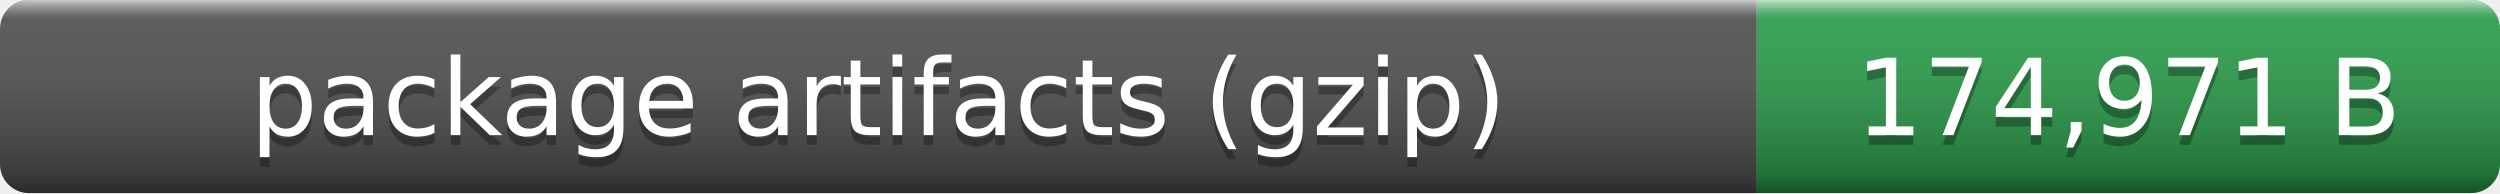
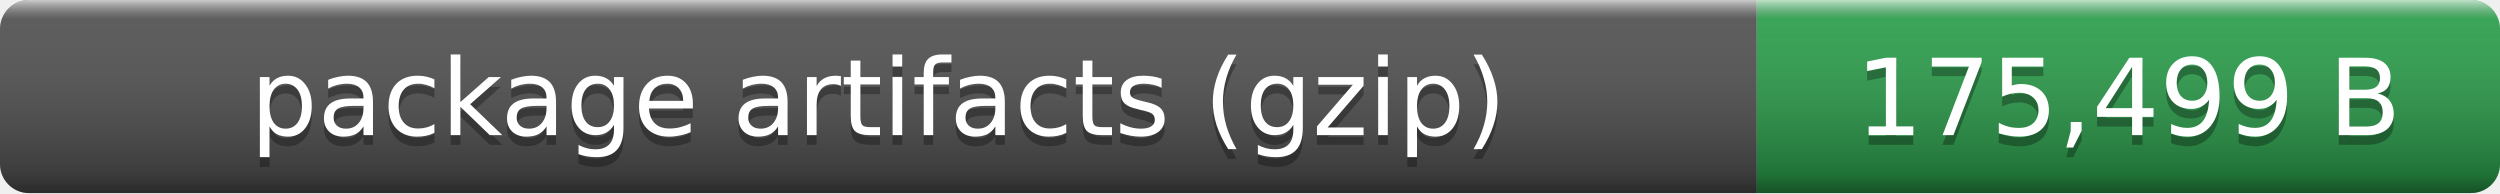
- <svg xmlns="http://www.w3.org/2000/svg" width="259" height="20" role="img" aria-label="package artifacts (gzip): 174,971 B">
+ <svg xmlns="http://www.w3.org/2000/svg" width="259" height="20" role="img" aria-label="package artifacts (gzip): 175,499 B">
  <linearGradient id="smooth" x2="0" y2="100%">
    <stop offset="0" stop-color="#fff" stop-opacity=".7" />
    <stop offset=".1" stop-color="#aaa" stop-opacity=".1" />
    <stop offset=".9" stop-opacity=".3" />
    <stop offset="1" stop-opacity=".5" />
  </linearGradient>
  <clipPath id="round">
    <rect width="259" height="20" rx="3" fill="#fff" />
  </clipPath>
  <g clip-path="url(#round)">
    <rect width="182" height="20" fill="#555" />
    <rect x="182" width="77" height="20" fill="#2ea44f" />
    <rect width="259" height="20" fill="url(#smooth)" />
  </g>
  <g fill="#fff" text-anchor="middle" font-family="Verdana,Geneva,DejaVu Sans,sans-serif" font-size="11">
    <text x="91" y="15" fill="#010101" fill-opacity=".3">package artifacts (gzip)</text>
    <text x="91" y="14">package artifacts (gzip)</text>
-     <text x="220.5" y="15" fill="#010101" fill-opacity=".3">174,971 B</text>
-     <text x="220.5" y="14">174,971 B</text>
+     <text x="220.5" y="15" fill="#010101" fill-opacity=".3">175,499 B</text>
+     <text x="220.5" y="14">175,499 B</text>
  </g>
</svg>
